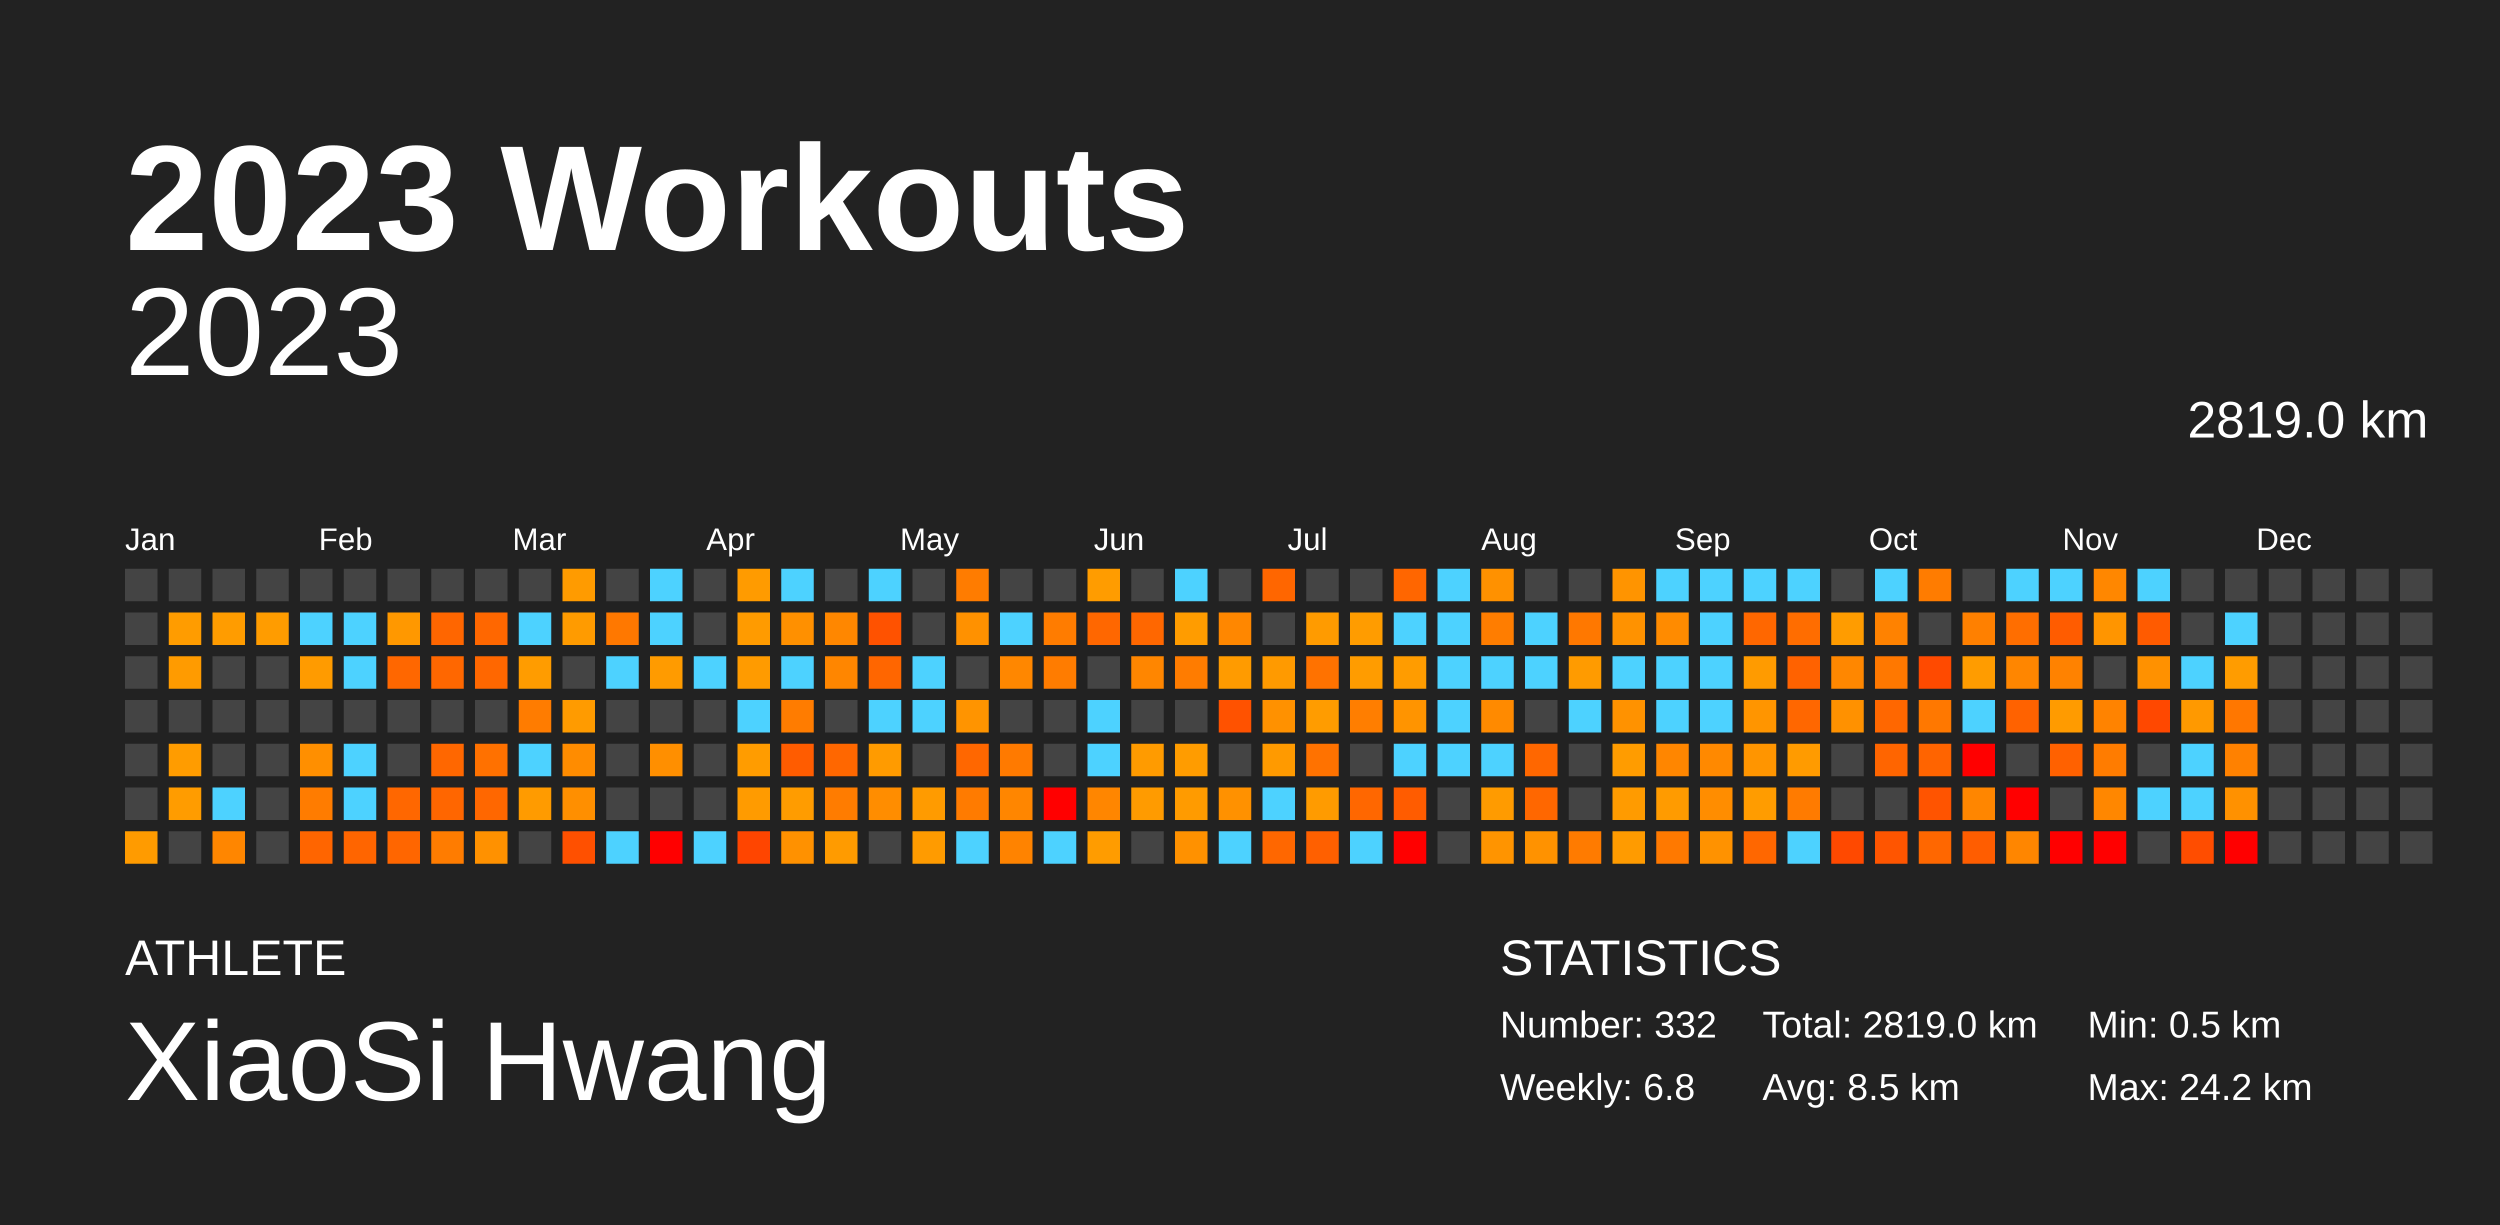
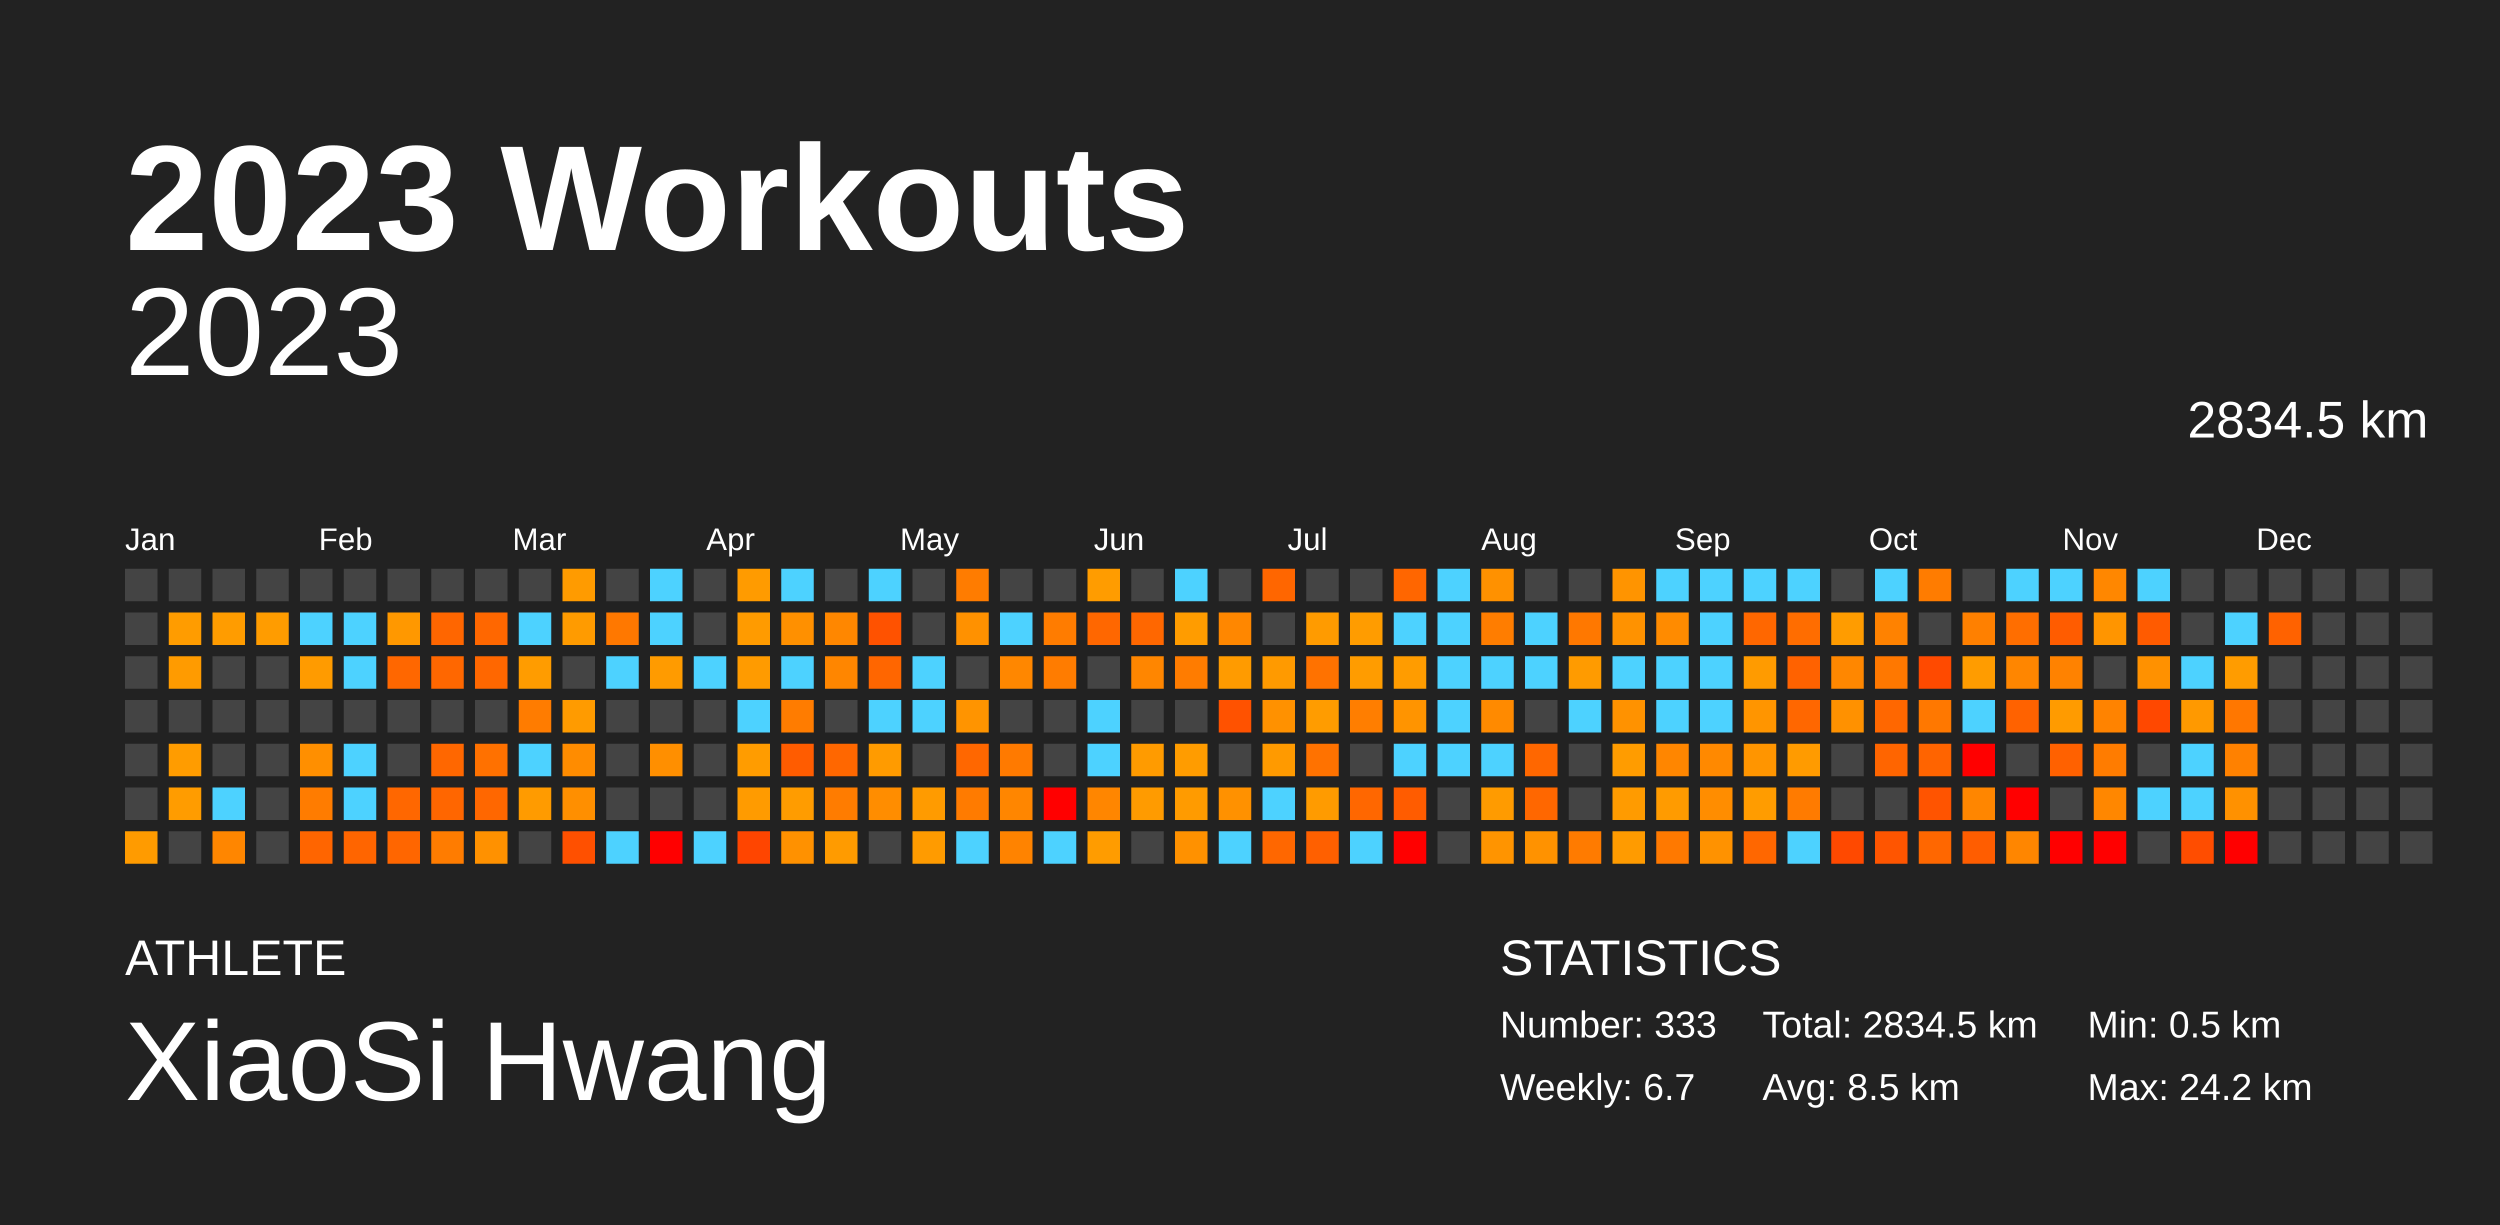
<svg xmlns="http://www.w3.org/2000/svg" baseProfile="full" height="98mm" version="1.1" viewBox="0,0,200,98" width="200mm">
  <defs />
  <rect fill="#222222" height="98" width="200" x="0" y="0" />
  <text fill="#FFFFFF" style="font-size:12px; font-family:Arial; font-weight:bold;" x="10" y="20">2023 Workouts</text>
  <text fill="#FFFFFF" style="font-size:4px; font-family:Arial" x="10" y="78">ATHLETE</text>
  <text fill="#FFFFFF" style="font-size:9px; font-family:Arial" x="10" y="88">XiaoSi Hwang</text>
  <text fill="#FFFFFF" style="font-size:4px; font-family:Arial" x="120" y="78">STATISTICS</text>
-   <text fill="#FFFFFF" style="font-size:3px; font-family:Arial" x="120" y="83">Number: 332</text>
-   <text fill="#FFFFFF" style="font-size:3px; font-family:Arial" x="120" y="88">Weekly: 6.8</text>
-   <text fill="#FFFFFF" style="font-size:3px; font-family:Arial" x="141" y="83">Total: 2819.0 km</text>
+   <text fill="#FFFFFF" style="font-size:3px; font-family:Arial" x="120" y="83">Number: 333</text>
+   <text fill="#FFFFFF" style="font-size:3px; font-family:Arial" x="120" y="88">Weekly: 6.7</text>
+   <text fill="#FFFFFF" style="font-size:3px; font-family:Arial" x="141" y="83">Total: 2834.5 km</text>
  <text fill="#FFFFFF" style="font-size:3px; font-family:Arial" x="141" y="88">Avg: 8.5 km</text>
  <text fill="#FFFFFF" style="font-size:3px; font-family:Arial" x="167" y="83">Min: 0.5 km</text>
  <text fill="#FFFFFF" style="font-size:3px; font-family:Arial" x="167" y="88">Max: 24.2 km</text>
  <text alignment-baseline="hanging" fill="#FFFFFF" style="font-size:10.0px; font-family:Arial;" x="10" y="30">2023</text>
-   <text alignment-baseline="hanging" fill="#FFFFFF" style="font-size:4.125px; font-family:Arial;" x="175" y="35">2819.0 km</text>
+   <text alignment-baseline="hanging" fill="#FFFFFF" style="font-size:4.125px; font-family:Arial;" x="175" y="35">2834.5 km</text>
  <text fill="#FFFFFF" style="font-size:2.5px; font-family:Arial" x="10.0" y="44">Jan</text>
  <text fill="#FFFFFF" style="font-size:2.5px; font-family:Arial" x="25.5" y="44">Feb</text>
  <text fill="#FFFFFF" style="font-size:2.5px; font-family:Arial" x="41.0" y="44">Mar</text>
  <text fill="#FFFFFF" style="font-size:2.5px; font-family:Arial" x="56.5" y="44">Apr</text>
  <text fill="#FFFFFF" style="font-size:2.5px; font-family:Arial" x="72.0" y="44">May</text>
  <text fill="#FFFFFF" style="font-size:2.5px; font-family:Arial" x="87.5" y="44">Jun</text>
  <text fill="#FFFFFF" style="font-size:2.5px; font-family:Arial" x="103.0" y="44">Jul</text>
  <text fill="#FFFFFF" style="font-size:2.5px; font-family:Arial" x="118.5" y="44">Aug</text>
  <text fill="#FFFFFF" style="font-size:2.5px; font-family:Arial" x="134.0" y="44">Sep</text>
  <text fill="#FFFFFF" style="font-size:2.5px; font-family:Arial" x="149.5" y="44">Oct</text>
  <text fill="#FFFFFF" style="font-size:2.5px; font-family:Arial" x="165.0" y="44">Nov</text>
  <text fill="#FFFFFF" style="font-size:2.5px; font-family:Arial" x="180.5" y="44">Dec</text>
  <rect fill="#444444" height="2.6" width="2.6" x="10.0" y="45.5" />
  <rect fill="#444444" height="2.6" width="2.6" x="10.0" y="49.0" />
  <rect fill="#444444" height="2.6" width="2.6" x="10.0" y="52.5" />
  <rect fill="#444444" height="2.6" width="2.6" x="10.0" y="56.0" />
  <rect fill="#444444" height="2.6" width="2.6" x="10.0" y="59.5" />
  <rect fill="#444444" height="2.6" width="2.6" x="10.0" y="63.0" />
  <rect fill="#ff9b00" height="2.6" width="2.6" x="10.0" y="66.5" />
  <rect fill="#444444" height="2.6" width="2.6" x="13.5" y="45.5" />
  <rect fill="#ff9c00" height="2.6" width="2.6" x="13.5" y="49.0" />
  <rect fill="#ff9b00" height="2.6" width="2.6" x="13.5" y="52.5" />
  <rect fill="#444444" height="2.6" width="2.6" x="13.5" y="56.0" />
  <rect fill="#ff9c00" height="2.6" width="2.6" x="13.5" y="59.5" />
  <rect fill="#ff9c00" height="2.6" width="2.6" x="13.5" y="63.0" />
  <rect fill="#444444" height="2.6" width="2.6" x="13.5" y="66.5" />
  <rect fill="#444444" height="2.6" width="2.6" x="17.0" y="45.5" />
  <rect fill="#ff9c00" height="2.6" width="2.6" x="17.0" y="49.0" />
  <rect fill="#444444" height="2.6" width="2.6" x="17.0" y="52.5" />
  <rect fill="#444444" height="2.6" width="2.6" x="17.0" y="56.0" />
  <rect fill="#444444" height="2.6" width="2.6" x="17.0" y="59.5" />
  <rect fill="#4dd2ff" height="2.6" width="2.6" x="17.0" y="63.0" />
  <rect fill="#ff8600" height="2.6" width="2.6" x="17.0" y="66.5" />
  <rect fill="#444444" height="2.6" width="2.6" x="20.5" y="45.5" />
  <rect fill="#ff9c00" height="2.6" width="2.6" x="20.5" y="49.0" />
  <rect fill="#444444" height="2.6" width="2.6" x="20.5" y="52.5" />
  <rect fill="#444444" height="2.6" width="2.6" x="20.5" y="56.0" />
  <rect fill="#444444" height="2.6" width="2.6" x="20.5" y="59.5" />
  <rect fill="#444444" height="2.6" width="2.6" x="20.5" y="63.0" />
  <rect fill="#444444" height="2.6" width="2.6" x="20.5" y="66.5" />
  <rect fill="#444444" height="2.6" width="2.6" x="24.0" y="45.5" />
  <rect fill="#4dd2ff" height="2.6" width="2.6" x="24.0" y="49.0" />
  <rect fill="#ff9b00" height="2.6" width="2.6" x="24.0" y="52.5" />
  <rect fill="#444444" height="2.6" width="2.6" x="24.0" y="56.0" />
  <rect fill="#ff8f00" height="2.6" width="2.6" x="24.0" y="59.5" />
  <rect fill="#ff7c00" height="2.6" width="2.6" x="24.0" y="63.0" />
  <rect fill="#ff6500" height="2.6" width="2.6" x="24.0" y="66.5" />
  <rect fill="#444444" height="2.6" width="2.6" x="27.5" y="45.5" />
  <rect fill="#4dd2ff" height="2.6" width="2.6" x="27.5" y="49.0" />
  <rect fill="#4dd2ff" height="2.6" width="2.6" x="27.5" y="52.5" />
  <rect fill="#444444" height="2.6" width="2.6" x="27.5" y="56.0" />
  <rect fill="#4dd2ff" height="2.6" width="2.6" x="27.5" y="59.5" />
  <rect fill="#4dd2ff" height="2.6" width="2.6" x="27.5" y="63.0" />
  <rect fill="#ff6500" height="2.6" width="2.6" x="27.5" y="66.5" />
  <rect fill="#444444" height="2.6" width="2.6" x="31.0" y="45.5" />
  <rect fill="#ff9800" height="2.6" width="2.6" x="31.0" y="49.0" />
  <rect fill="#ff6700" height="2.6" width="2.6" x="31.0" y="52.5" />
  <rect fill="#444444" height="2.6" width="2.6" x="31.0" y="56.0" />
  <rect fill="#444444" height="2.6" width="2.6" x="31.0" y="59.5" />
  <rect fill="#ff6700" height="2.6" width="2.6" x="31.0" y="63.0" />
  <rect fill="#ff6600" height="2.6" width="2.6" x="31.0" y="66.5" />
  <rect fill="#444444" height="2.6" width="2.6" x="34.5" y="45.5" />
  <rect fill="#ff6600" height="2.6" width="2.6" x="34.5" y="49.0" />
  <rect fill="#ff6700" height="2.6" width="2.6" x="34.5" y="52.5" />
  <rect fill="#444444" height="2.6" width="2.6" x="34.5" y="56.0" />
  <rect fill="#ff6700" height="2.6" width="2.6" x="34.5" y="59.5" />
  <rect fill="#ff6600" height="2.6" width="2.6" x="34.5" y="63.0" />
  <rect fill="#ff7c00" height="2.6" width="2.6" x="34.5" y="66.5" />
  <rect fill="#444444" height="2.6" width="2.6" x="38.0" y="45.5" />
  <rect fill="#ff6700" height="2.6" width="2.6" x="38.0" y="49.0" />
  <rect fill="#ff6700" height="2.6" width="2.6" x="38.0" y="52.5" />
  <rect fill="#444444" height="2.6" width="2.6" x="38.0" y="56.0" />
  <rect fill="#ff7100" height="2.6" width="2.6" x="38.0" y="59.5" />
  <rect fill="#ff6700" height="2.6" width="2.6" x="38.0" y="63.0" />
  <rect fill="#ff9100" height="2.6" width="2.6" x="38.0" y="66.5" />
  <rect fill="#444444" height="2.6" width="2.6" x="41.5" y="45.5" />
  <rect fill="#4dd2ff" height="2.6" width="2.6" x="41.5" y="49.0" />
  <rect fill="#ff9c00" height="2.6" width="2.6" x="41.5" y="52.5" />
  <rect fill="#ff7c00" height="2.6" width="2.6" x="41.5" y="56.0" />
  <rect fill="#4dd2ff" height="2.6" width="2.6" x="41.5" y="59.5" />
  <rect fill="#ff9b00" height="2.6" width="2.6" x="41.5" y="63.0" />
  <rect fill="#444444" height="2.6" width="2.6" x="41.5" y="66.5" />
  <rect fill="#ff9b00" height="2.6" width="2.6" x="45.0" y="45.5" />
  <rect fill="#ff9b00" height="2.6" width="2.6" x="45.0" y="49.0" />
  <rect fill="#444444" height="2.6" width="2.6" x="45.0" y="52.5" />
  <rect fill="#ff9b00" height="2.6" width="2.6" x="45.0" y="56.0" />
  <rect fill="#ff8c00" height="2.6" width="2.6" x="45.0" y="59.5" />
  <rect fill="#ff8f00" height="2.6" width="2.6" x="45.0" y="63.0" />
  <rect fill="#ff5000" height="2.6" width="2.6" x="45.0" y="66.5" />
  <rect fill="#444444" height="2.6" width="2.6" x="48.5" y="45.5" />
  <rect fill="#ff7800" height="2.6" width="2.6" x="48.5" y="49.0" />
  <rect fill="#4dd2ff" height="2.6" width="2.6" x="48.5" y="52.5" />
  <rect fill="#444444" height="2.6" width="2.6" x="48.5" y="56.0" />
  <rect fill="#444444" height="2.6" width="2.6" x="48.5" y="59.5" />
  <rect fill="#444444" height="2.6" width="2.6" x="48.5" y="63.0" />
  <rect fill="#4dd2ff" height="2.6" width="2.6" x="48.5" y="66.5" />
  <rect fill="#4dd2ff" height="2.6" width="2.6" x="52.0" y="45.5" />
  <rect fill="#4dd2ff" height="2.6" width="2.6" x="52.0" y="49.0" />
  <rect fill="#ff9b00" height="2.6" width="2.6" x="52.0" y="52.5" />
  <rect fill="#444444" height="2.6" width="2.6" x="52.0" y="56.0" />
  <rect fill="#ff8f00" height="2.6" width="2.6" x="52.0" y="59.5" />
  <rect fill="#444444" height="2.6" width="2.6" x="52.0" y="63.0" />
  <rect fill="red" height="2.6" width="2.6" x="52.0" y="66.5" />
  <rect fill="#444444" height="2.6" width="2.6" x="55.5" y="45.5" />
  <rect fill="#444444" height="2.6" width="2.6" x="55.5" y="49.0" />
  <rect fill="#4dd2ff" height="2.6" width="2.6" x="55.5" y="52.5" />
  <rect fill="#444444" height="2.6" width="2.6" x="55.5" y="56.0" />
  <rect fill="#444444" height="2.6" width="2.6" x="55.5" y="59.5" />
  <rect fill="#444444" height="2.6" width="2.6" x="55.5" y="63.0" />
  <rect fill="#4dd2ff" height="2.6" width="2.6" x="55.5" y="66.5" />
  <rect fill="#ff9b00" height="2.6" width="2.6" x="59.0" y="45.5" />
  <rect fill="#ff9b00" height="2.6" width="2.6" x="59.0" y="49.0" />
  <rect fill="#ff9b00" height="2.6" width="2.6" x="59.0" y="52.5" />
  <rect fill="#4dd2ff" height="2.6" width="2.6" x="59.0" y="56.0" />
  <rect fill="#ff9c00" height="2.6" width="2.6" x="59.0" y="59.5" />
  <rect fill="#ff9b00" height="2.6" width="2.6" x="59.0" y="63.0" />
  <rect fill="#ff4500" height="2.6" width="2.6" x="59.0" y="66.5" />
  <rect fill="#4dd2ff" height="2.6" width="2.6" x="62.5" y="45.5" />
  <rect fill="#ff9000" height="2.6" width="2.6" x="62.5" y="49.0" />
  <rect fill="#4dd2ff" height="2.6" width="2.6" x="62.5" y="52.5" />
  <rect fill="#ff7c00" height="2.6" width="2.6" x="62.5" y="56.0" />
  <rect fill="#ff5c00" height="2.6" width="2.6" x="62.5" y="59.5" />
  <rect fill="#ff9c00" height="2.6" width="2.6" x="62.5" y="63.0" />
  <rect fill="#ff9100" height="2.6" width="2.6" x="62.5" y="66.5" />
  <rect fill="#444444" height="2.6" width="2.6" x="66.0" y="45.5" />
  <rect fill="#ff8700" height="2.6" width="2.6" x="66.0" y="49.0" />
  <rect fill="#ff8600" height="2.6" width="2.6" x="66.0" y="52.5" />
  <rect fill="#444444" height="2.6" width="2.6" x="66.0" y="56.0" />
  <rect fill="#ff6700" height="2.6" width="2.6" x="66.0" y="59.5" />
  <rect fill="#ff7c00" height="2.6" width="2.6" x="66.0" y="63.0" />
  <rect fill="#ff9b00" height="2.6" width="2.6" x="66.0" y="66.5" />
  <rect fill="#4dd2ff" height="2.6" width="2.6" x="69.5" y="45.5" />
  <rect fill="#ff5200" height="2.6" width="2.6" x="69.5" y="49.0" />
  <rect fill="#ff6600" height="2.6" width="2.6" x="69.5" y="52.5" />
  <rect fill="#4dd2ff" height="2.6" width="2.6" x="69.5" y="56.0" />
  <rect fill="#ff9b00" height="2.6" width="2.6" x="69.5" y="59.5" />
  <rect fill="#ff8d00" height="2.6" width="2.6" x="69.5" y="63.0" />
  <rect fill="#444444" height="2.6" width="2.6" x="69.5" y="66.5" />
  <rect fill="#444444" height="2.6" width="2.6" x="73.0" y="45.5" />
  <rect fill="#444444" height="2.6" width="2.6" x="73.0" y="49.0" />
  <rect fill="#4dd2ff" height="2.6" width="2.6" x="73.0" y="52.5" />
  <rect fill="#4dd2ff" height="2.6" width="2.6" x="73.0" y="56.0" />
  <rect fill="#444444" height="2.6" width="2.6" x="73.0" y="59.5" />
  <rect fill="#ff9b00" height="2.6" width="2.6" x="73.0" y="63.0" />
  <rect fill="#ff9b00" height="2.6" width="2.6" x="73.0" y="66.5" />
  <rect fill="#ff7c00" height="2.6" width="2.6" x="76.5" y="45.5" />
  <rect fill="#ff9100" height="2.6" width="2.6" x="76.5" y="49.0" />
  <rect fill="#444444" height="2.6" width="2.6" x="76.5" y="52.5" />
  <rect fill="#ff9400" height="2.6" width="2.6" x="76.5" y="56.0" />
  <rect fill="#ff6700" height="2.6" width="2.6" x="76.5" y="59.5" />
  <rect fill="#ff7b00" height="2.6" width="2.6" x="76.5" y="63.0" />
  <rect fill="#4dd2ff" height="2.6" width="2.6" x="76.5" y="66.5" />
  <rect fill="#444444" height="2.6" width="2.6" x="80.0" y="45.5" />
  <rect fill="#4dd2ff" height="2.6" width="2.6" x="80.0" y="49.0" />
  <rect fill="#ff8700" height="2.6" width="2.6" x="80.0" y="52.5" />
  <rect fill="#444444" height="2.6" width="2.6" x="80.0" y="56.0" />
  <rect fill="#ff7a00" height="2.6" width="2.6" x="80.0" y="59.5" />
  <rect fill="#ff8600" height="2.6" width="2.6" x="80.0" y="63.0" />
  <rect fill="#ff8300" height="2.6" width="2.6" x="80.0" y="66.5" />
  <rect fill="#444444" height="2.6" width="2.6" x="83.5" y="45.5" />
  <rect fill="#ff7c00" height="2.6" width="2.6" x="83.5" y="49.0" />
  <rect fill="#ff7c00" height="2.6" width="2.6" x="83.5" y="52.5" />
  <rect fill="#444444" height="2.6" width="2.6" x="83.5" y="56.0" />
  <rect fill="#444444" height="2.6" width="2.6" x="83.5" y="59.5" />
  <rect fill="red" height="2.6" width="2.6" x="83.5" y="63.0" />
  <rect fill="#4dd2ff" height="2.6" width="2.6" x="83.5" y="66.5" />
  <rect fill="#ff9c00" height="2.6" width="2.6" x="87.0" y="45.5" />
  <rect fill="#ff6700" height="2.6" width="2.6" x="87.0" y="49.0" />
  <rect fill="#444444" height="2.6" width="2.6" x="87.0" y="52.5" />
  <rect fill="#4dd2ff" height="2.6" width="2.6" x="87.0" y="56.0" />
  <rect fill="#4dd2ff" height="2.6" width="2.6" x="87.0" y="59.5" />
  <rect fill="#ff8600" height="2.6" width="2.6" x="87.0" y="63.0" />
  <rect fill="#ff9c00" height="2.6" width="2.6" x="87.0" y="66.5" />
  <rect fill="#444444" height="2.6" width="2.6" x="90.5" y="45.5" />
  <rect fill="#ff6700" height="2.6" width="2.6" x="90.5" y="49.0" />
  <rect fill="#ff8600" height="2.6" width="2.6" x="90.5" y="52.5" />
  <rect fill="#444444" height="2.6" width="2.6" x="90.5" y="56.0" />
  <rect fill="#ff9b00" height="2.6" width="2.6" x="90.5" y="59.5" />
  <rect fill="#ff9b00" height="2.6" width="2.6" x="90.5" y="63.0" />
  <rect fill="#444444" height="2.6" width="2.6" x="90.5" y="66.5" />
  <rect fill="#4dd2ff" height="2.6" width="2.6" x="94.0" y="45.5" />
  <rect fill="#ff9c00" height="2.6" width="2.6" x="94.0" y="49.0" />
  <rect fill="#ff7c00" height="2.6" width="2.6" x="94.0" y="52.5" />
  <rect fill="#444444" height="2.6" width="2.6" x="94.0" y="56.0" />
  <rect fill="#ff9c00" height="2.6" width="2.6" x="94.0" y="59.5" />
  <rect fill="#ff9b00" height="2.6" width="2.6" x="94.0" y="63.0" />
  <rect fill="#ff9100" height="2.6" width="2.6" x="94.0" y="66.5" />
  <rect fill="#444444" height="2.6" width="2.6" x="97.5" y="45.5" />
  <rect fill="#ff8700" height="2.6" width="2.6" x="97.5" y="49.0" />
  <rect fill="#ff9b00" height="2.6" width="2.6" x="97.5" y="52.5" />
  <rect fill="#ff5200" height="2.6" width="2.6" x="97.5" y="56.0" />
  <rect fill="#444444" height="2.6" width="2.6" x="97.5" y="59.5" />
  <rect fill="#ff9100" height="2.6" width="2.6" x="97.5" y="63.0" />
  <rect fill="#4dd2ff" height="2.6" width="2.6" x="97.5" y="66.5" />
  <rect fill="#ff6600" height="2.6" width="2.6" x="101.0" y="45.5" />
  <rect fill="#444444" height="2.6" width="2.6" x="101.0" y="49.0" />
  <rect fill="#ff9a00" height="2.6" width="2.6" x="101.0" y="52.5" />
  <rect fill="#ff9100" height="2.6" width="2.6" x="101.0" y="56.0" />
  <rect fill="#ff9a00" height="2.6" width="2.6" x="101.0" y="59.5" />
  <rect fill="#4dd2ff" height="2.6" width="2.6" x="101.0" y="63.0" />
  <rect fill="#ff6700" height="2.6" width="2.6" x="101.0" y="66.5" />
  <rect fill="#444444" height="2.6" width="2.6" x="104.5" y="45.5" />
  <rect fill="#ff9b00" height="2.6" width="2.6" x="104.5" y="49.0" />
  <rect fill="#ff7200" height="2.6" width="2.6" x="104.5" y="52.5" />
  <rect fill="#ff9c00" height="2.6" width="2.6" x="104.5" y="56.0" />
  <rect fill="#ff7200" height="2.6" width="2.6" x="104.5" y="59.5" />
  <rect fill="#ff9b00" height="2.6" width="2.6" x="104.5" y="63.0" />
  <rect fill="#ff6000" height="2.6" width="2.6" x="104.5" y="66.5" />
  <rect fill="#444444" height="2.6" width="2.6" x="108.0" y="45.5" />
  <rect fill="#ff9c00" height="2.6" width="2.6" x="108.0" y="49.0" />
  <rect fill="#ff9c00" height="2.6" width="2.6" x="108.0" y="52.5" />
  <rect fill="#ff7e00" height="2.6" width="2.6" x="108.0" y="56.0" />
  <rect fill="#444444" height="2.6" width="2.6" x="108.0" y="59.5" />
  <rect fill="#ff6700" height="2.6" width="2.6" x="108.0" y="63.0" />
  <rect fill="#4dd2ff" height="2.6" width="2.6" x="108.0" y="66.5" />
  <rect fill="#ff6600" height="2.6" width="2.6" x="111.5" y="45.5" />
  <rect fill="#4dd2ff" height="2.6" width="2.6" x="111.5" y="49.0" />
  <rect fill="#ff9c00" height="2.6" width="2.6" x="111.5" y="52.5" />
  <rect fill="#ff9400" height="2.6" width="2.6" x="111.5" y="56.0" />
  <rect fill="#4dd2ff" height="2.6" width="2.6" x="111.5" y="59.5" />
  <rect fill="#ff5c00" height="2.6" width="2.6" x="111.5" y="63.0" />
  <rect fill="red" height="2.6" width="2.6" x="111.5" y="66.5" />
  <rect fill="#4dd2ff" height="2.6" width="2.6" x="115.0" y="45.5" />
  <rect fill="#4dd2ff" height="2.6" width="2.6" x="115.0" y="49.0" />
  <rect fill="#4dd2ff" height="2.6" width="2.6" x="115.0" y="52.5" />
  <rect fill="#4dd2ff" height="2.6" width="2.6" x="115.0" y="56.0" />
  <rect fill="#4dd2ff" height="2.6" width="2.6" x="115.0" y="59.5" />
  <rect fill="#444444" height="2.6" width="2.6" x="115.0" y="63.0" />
  <rect fill="#444444" height="2.6" width="2.6" x="115.0" y="66.5" />
  <rect fill="#ff9100" height="2.6" width="2.6" x="118.5" y="45.5" />
  <rect fill="#ff7d00" height="2.6" width="2.6" x="118.5" y="49.0" />
  <rect fill="#4dd2ff" height="2.6" width="2.6" x="118.5" y="52.5" />
  <rect fill="#ff8a00" height="2.6" width="2.6" x="118.5" y="56.0" />
  <rect fill="#4dd2ff" height="2.6" width="2.6" x="118.5" y="59.5" />
  <rect fill="#ff9b00" height="2.6" width="2.6" x="118.5" y="63.0" />
  <rect fill="#ff9400" height="2.6" width="2.6" x="118.5" y="66.5" />
  <rect fill="#444444" height="2.6" width="2.6" x="122.0" y="45.5" />
  <rect fill="#4dd2ff" height="2.6" width="2.6" x="122.0" y="49.0" />
  <rect fill="#4dd2ff" height="2.6" width="2.6" x="122.0" y="52.5" />
  <rect fill="#444444" height="2.6" width="2.6" x="122.0" y="56.0" />
  <rect fill="#ff6700" height="2.6" width="2.6" x="122.0" y="59.5" />
  <rect fill="#ff6700" height="2.6" width="2.6" x="122.0" y="63.0" />
  <rect fill="#ff9200" height="2.6" width="2.6" x="122.0" y="66.5" />
  <rect fill="#444444" height="2.6" width="2.6" x="125.5" y="45.5" />
  <rect fill="#ff7800" height="2.6" width="2.6" x="125.5" y="49.0" />
  <rect fill="#ff9b00" height="2.6" width="2.6" x="125.5" y="52.5" />
  <rect fill="#4dd2ff" height="2.6" width="2.6" x="125.5" y="56.0" />
  <rect fill="#444444" height="2.6" width="2.6" x="125.5" y="59.5" />
  <rect fill="#444444" height="2.6" width="2.6" x="125.5" y="63.0" />
  <rect fill="#ff7b00" height="2.6" width="2.6" x="125.5" y="66.5" />
  <rect fill="#ff9400" height="2.6" width="2.6" x="129.0" y="45.5" />
  <rect fill="#ff9200" height="2.6" width="2.6" x="129.0" y="49.0" />
  <rect fill="#4dd2ff" height="2.6" width="2.6" x="129.0" y="52.5" />
  <rect fill="#ff9200" height="2.6" width="2.6" x="129.0" y="56.0" />
  <rect fill="#ff9c00" height="2.6" width="2.6" x="129.0" y="59.5" />
  <rect fill="#ff9b00" height="2.6" width="2.6" x="129.0" y="63.0" />
  <rect fill="#ff9b00" height="2.6" width="2.6" x="129.0" y="66.5" />
  <rect fill="#4dd2ff" height="2.6" width="2.6" x="132.5" y="45.5" />
  <rect fill="#ff8b00" height="2.6" width="2.6" x="132.5" y="49.0" />
  <rect fill="#4dd2ff" height="2.6" width="2.6" x="132.5" y="52.5" />
  <rect fill="#4dd2ff" height="2.6" width="2.6" x="132.5" y="56.0" />
  <rect fill="#ff8600" height="2.6" width="2.6" x="132.5" y="59.5" />
  <rect fill="#ff9b00" height="2.6" width="2.6" x="132.5" y="63.0" />
  <rect fill="#ff7900" height="2.6" width="2.6" x="132.5" y="66.5" />
  <rect fill="#4dd2ff" height="2.6" width="2.6" x="136.0" y="45.5" />
  <rect fill="#4dd2ff" height="2.6" width="2.6" x="136.0" y="49.0" />
  <rect fill="#4dd2ff" height="2.6" width="2.6" x="136.0" y="52.5" />
  <rect fill="#4dd2ff" height="2.6" width="2.6" x="136.0" y="56.0" />
  <rect fill="#ff8900" height="2.6" width="2.6" x="136.0" y="59.5" />
  <rect fill="#ff8d00" height="2.6" width="2.6" x="136.0" y="63.0" />
  <rect fill="#ff9200" height="2.6" width="2.6" x="136.0" y="66.5" />
  <rect fill="#4dd2ff" height="2.6" width="2.6" x="139.5" y="45.5" />
  <rect fill="#ff6700" height="2.6" width="2.6" x="139.5" y="49.0" />
  <rect fill="#ff9b00" height="2.6" width="2.6" x="139.5" y="52.5" />
  <rect fill="#ff9500" height="2.6" width="2.6" x="139.5" y="56.0" />
  <rect fill="#ff9500" height="2.6" width="2.6" x="139.5" y="59.5" />
  <rect fill="#ff9c00" height="2.6" width="2.6" x="139.5" y="63.0" />
  <rect fill="#ff6700" height="2.6" width="2.6" x="139.5" y="66.5" />
  <rect fill="#4dd2ff" height="2.6" width="2.6" x="143.0" y="45.5" />
  <rect fill="#ff6d00" height="2.6" width="2.6" x="143.0" y="49.0" />
  <rect fill="#ff6200" height="2.6" width="2.6" x="143.0" y="52.5" />
  <rect fill="#ff6700" height="2.6" width="2.6" x="143.0" y="56.0" />
  <rect fill="#ff9b00" height="2.6" width="2.6" x="143.0" y="59.5" />
  <rect fill="#ff7b00" height="2.6" width="2.6" x="143.0" y="63.0" />
  <rect fill="#4dd2ff" height="2.6" width="2.6" x="143.0" y="66.5" />
  <rect fill="#444444" height="2.6" width="2.6" x="146.5" y="45.5" />
  <rect fill="#ff9c00" height="2.6" width="2.6" x="146.5" y="49.0" />
  <rect fill="#ff8700" height="2.6" width="2.6" x="146.5" y="52.5" />
  <rect fill="#ff9100" height="2.6" width="2.6" x="146.5" y="56.0" />
  <rect fill="#444444" height="2.6" width="2.6" x="146.5" y="59.5" />
  <rect fill="#444444" height="2.6" width="2.6" x="146.5" y="63.0" />
  <rect fill="#ff4900" height="2.6" width="2.6" x="146.5" y="66.5" />
  <rect fill="#4dd2ff" height="2.6" width="2.6" x="150.0" y="45.5" />
  <rect fill="#ff8200" height="2.6" width="2.6" x="150.0" y="49.0" />
  <rect fill="#ff7800" height="2.6" width="2.6" x="150.0" y="52.5" />
  <rect fill="#ff6700" height="2.6" width="2.6" x="150.0" y="56.0" />
  <rect fill="#ff6500" height="2.6" width="2.6" x="150.0" y="59.5" />
  <rect fill="#444444" height="2.6" width="2.6" x="150.0" y="63.0" />
  <rect fill="#ff5500" height="2.6" width="2.6" x="150.0" y="66.5" />
  <rect fill="#ff7c00" height="2.6" width="2.6" x="153.5" y="45.5" />
  <rect fill="#444444" height="2.6" width="2.6" x="153.5" y="49.0" />
  <rect fill="#ff4a00" height="2.6" width="2.6" x="153.5" y="52.5" />
  <rect fill="#ff7800" height="2.6" width="2.6" x="153.5" y="56.0" />
  <rect fill="#ff6400" height="2.6" width="2.6" x="153.5" y="59.5" />
  <rect fill="#ff5400" height="2.6" width="2.6" x="153.5" y="63.0" />
  <rect fill="#ff6700" height="2.6" width="2.6" x="153.5" y="66.5" />
  <rect fill="#444444" height="2.6" width="2.6" x="157.0" y="45.5" />
  <rect fill="#ff8000" height="2.6" width="2.6" x="157.0" y="49.0" />
  <rect fill="#ff9c00" height="2.6" width="2.6" x="157.0" y="52.5" />
  <rect fill="#4dd2ff" height="2.6" width="2.6" x="157.0" y="56.0" />
  <rect fill="red" height="2.6" width="2.6" x="157.0" y="59.5" />
  <rect fill="#ff8600" height="2.6" width="2.6" x="157.0" y="63.0" />
  <rect fill="#ff5d00" height="2.6" width="2.6" x="157.0" y="66.5" />
  <rect fill="#4dd2ff" height="2.6" width="2.6" x="160.5" y="45.5" />
  <rect fill="#ff6e00" height="2.6" width="2.6" x="160.5" y="49.0" />
  <rect fill="#ff8600" height="2.6" width="2.6" x="160.5" y="52.5" />
  <rect fill="#ff6200" height="2.6" width="2.6" x="160.5" y="56.0" />
  <rect fill="#444444" height="2.6" width="2.6" x="160.5" y="59.5" />
  <rect fill="red" height="2.6" width="2.6" x="160.5" y="63.0" />
  <rect fill="#ff8600" height="2.6" width="2.6" x="160.5" y="66.5" />
  <rect fill="#4dd2ff" height="2.6" width="2.6" x="164.0" y="45.5" />
  <rect fill="#ff5c00" height="2.6" width="2.6" x="164.0" y="49.0" />
  <rect fill="#ff8200" height="2.6" width="2.6" x="164.0" y="52.5" />
  <rect fill="#ff9b00" height="2.6" width="2.6" x="164.0" y="56.0" />
  <rect fill="#ff6100" height="2.6" width="2.6" x="164.0" y="59.5" />
  <rect fill="#444444" height="2.6" width="2.6" x="164.0" y="63.0" />
  <rect fill="red" height="2.6" width="2.6" x="164.0" y="66.5" />
  <rect fill="#ff8700" height="2.6" width="2.6" x="167.5" y="45.5" />
  <rect fill="#ff9500" height="2.6" width="2.6" x="167.5" y="49.0" />
  <rect fill="#444444" height="2.6" width="2.6" x="167.5" y="52.5" />
  <rect fill="#ff8300" height="2.6" width="2.6" x="167.5" y="56.0" />
  <rect fill="#ff7c00" height="2.6" width="2.6" x="167.5" y="59.5" />
  <rect fill="#ff8700" height="2.6" width="2.6" x="167.5" y="63.0" />
  <rect fill="red" height="2.6" width="2.6" x="167.5" y="66.5" />
  <rect fill="#4dd2ff" height="2.6" width="2.6" x="171.0" y="45.5" />
  <rect fill="#ff5b00" height="2.6" width="2.6" x="171.0" y="49.0" />
  <rect fill="#ff9100" height="2.6" width="2.6" x="171.0" y="52.5" />
  <rect fill="#ff4800" height="2.6" width="2.6" x="171.0" y="56.0" />
  <rect fill="#444444" height="2.6" width="2.6" x="171.0" y="59.5" />
  <rect fill="#4dd2ff" height="2.6" width="2.6" x="171.0" y="63.0" />
  <rect fill="#444444" height="2.6" width="2.6" x="171.0" y="66.5" />
  <rect fill="#444444" height="2.6" width="2.6" x="174.5" y="45.5" />
  <rect fill="#444444" height="2.6" width="2.6" x="174.5" y="49.0" />
  <rect fill="#4dd2ff" height="2.6" width="2.6" x="174.5" y="52.5" />
  <rect fill="#ff9900" height="2.6" width="2.6" x="174.5" y="56.0" />
  <rect fill="#4dd2ff" height="2.6" width="2.6" x="174.5" y="59.5" />
  <rect fill="#4dd2ff" height="2.6" width="2.6" x="174.5" y="63.0" />
  <rect fill="#ff4d00" height="2.6" width="2.6" x="174.5" y="66.5" />
  <rect fill="#444444" height="2.6" width="2.6" x="178.0" y="45.5" />
  <rect fill="#4dd2ff" height="2.6" width="2.6" x="178.0" y="49.0" />
  <rect fill="#ff9c00" height="2.6" width="2.6" x="178.0" y="52.5" />
  <rect fill="#ff7700" height="2.6" width="2.6" x="178.0" y="56.0" />
  <rect fill="#ff8100" height="2.6" width="2.6" x="178.0" y="59.5" />
  <rect fill="#ff9100" height="2.6" width="2.6" x="178.0" y="63.0" />
  <rect fill="red" height="2.6" width="2.6" x="178.0" y="66.5" />
  <rect fill="#444444" height="2.6" width="2.6" x="181.5" y="45.5" />
-   <rect fill="#444444" height="2.6" width="2.6" x="181.5" y="49.0" />
+   <rect fill="#ff6200" height="2.6" width="2.6" x="181.5" y="49.0" />
  <rect fill="#444444" height="2.6" width="2.6" x="181.5" y="52.5" />
  <rect fill="#444444" height="2.6" width="2.6" x="181.5" y="56.0" />
  <rect fill="#444444" height="2.6" width="2.6" x="181.5" y="59.5" />
  <rect fill="#444444" height="2.6" width="2.6" x="181.5" y="63.0" />
  <rect fill="#444444" height="2.6" width="2.6" x="181.5" y="66.5" />
  <rect fill="#444444" height="2.6" width="2.6" x="185.0" y="45.5" />
  <rect fill="#444444" height="2.6" width="2.6" x="185.0" y="49.0" />
  <rect fill="#444444" height="2.6" width="2.6" x="185.0" y="52.5" />
  <rect fill="#444444" height="2.6" width="2.6" x="185.0" y="56.0" />
  <rect fill="#444444" height="2.6" width="2.6" x="185.0" y="59.5" />
  <rect fill="#444444" height="2.6" width="2.6" x="185.0" y="63.0" />
  <rect fill="#444444" height="2.6" width="2.6" x="185.0" y="66.5" />
  <rect fill="#444444" height="2.6" width="2.6" x="188.5" y="45.5" />
  <rect fill="#444444" height="2.6" width="2.6" x="188.5" y="49.0" />
  <rect fill="#444444" height="2.6" width="2.6" x="188.5" y="52.5" />
  <rect fill="#444444" height="2.6" width="2.6" x="188.5" y="56.0" />
  <rect fill="#444444" height="2.6" width="2.6" x="188.5" y="59.5" />
  <rect fill="#444444" height="2.6" width="2.6" x="188.5" y="63.0" />
  <rect fill="#444444" height="2.6" width="2.6" x="188.5" y="66.5" />
  <rect fill="#444444" height="2.6" width="2.6" x="192.0" y="45.5" />
  <rect fill="#444444" height="2.6" width="2.6" x="192.0" y="49.0" />
  <rect fill="#444444" height="2.6" width="2.6" x="192.0" y="52.5" />
  <rect fill="#444444" height="2.6" width="2.6" x="192.0" y="56.0" />
  <rect fill="#444444" height="2.6" width="2.6" x="192.0" y="59.5" />
  <rect fill="#444444" height="2.6" width="2.6" x="192.0" y="63.0" />
  <rect fill="#444444" height="2.6" width="2.6" x="192.0" y="66.5" />
</svg>
